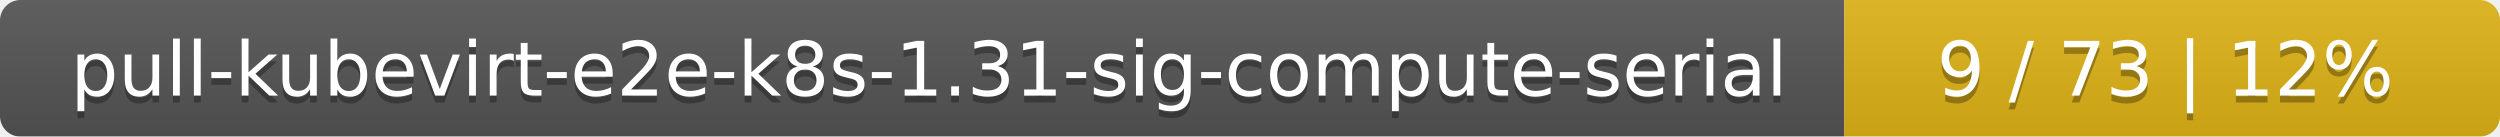
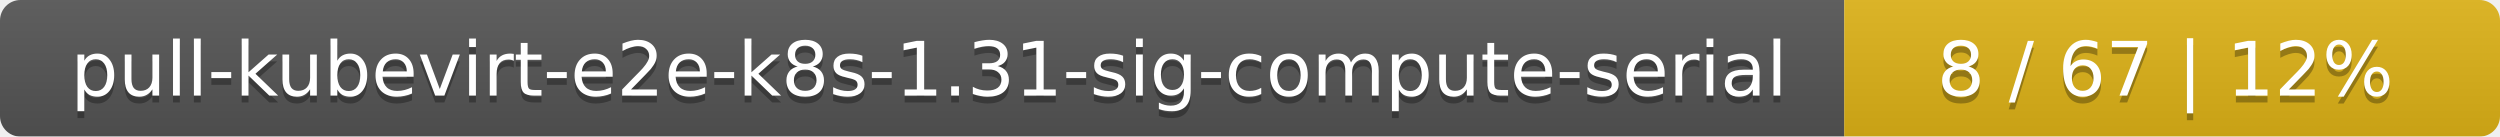
<svg xmlns="http://www.w3.org/2000/svg" width="366" height="20">
  <linearGradient id="smooth" x2="0" y2="100%">
    <stop offset="0" stop-color="#bbb" stop-opacity=".1" />
    <stop offset="1" stop-opacity=".1" />
  </linearGradient>
  <mask id="round">
    <rect width="366" height="20" rx="3" fill="#fff" />
  </mask>
  <g mask="url(#round)">
    <rect width="270" height="20" fill="#555" />
    <rect x="270" width="96" height="20" fill="#dfb317" />
    <rect width="366" height="20" fill="url(#smooth)" />
  </g>
  <g fill="#fff" text-anchor="middle" font-family="DejaVu Sans,Verdana,Geneva,sans-serif" font-size="11">
    <text x="136" y="15" fill="#010101" fill-opacity=".3">pull-kubevirt-e2e-k8s-1.31-sig-compute-serial</text>
    <text x="136" y="14">pull-kubevirt-e2e-k8s-1.31-sig-compute-serial</text>
-     <text x="317" y="15" fill="#010101" fill-opacity=".3">9 / 73    |    12%</text>
-     <text x="317" y="14">9 / 73    |    12%</text>
+     <text x="317" y="15" fill="#010101" fill-opacity=".3">8 / 67    |    12%</text>
+     <text x="317" y="14">8 / 67    |    12%</text>
  </g>
</svg>
